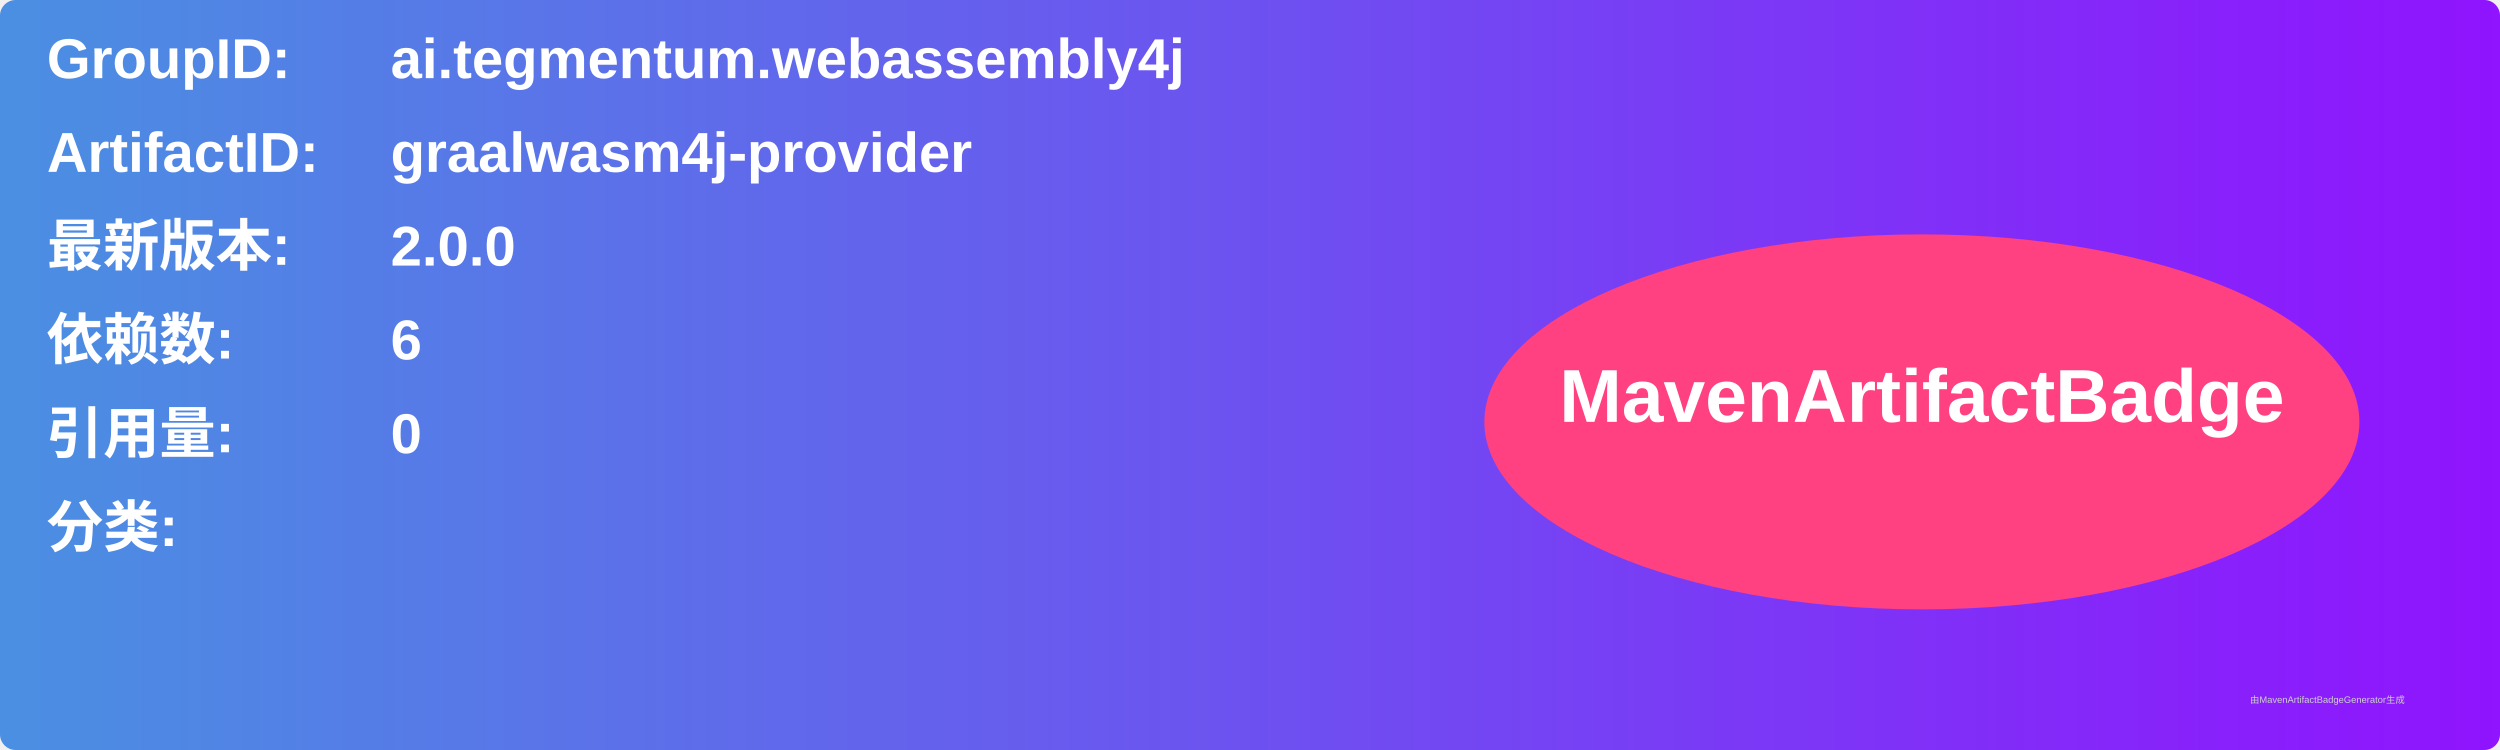
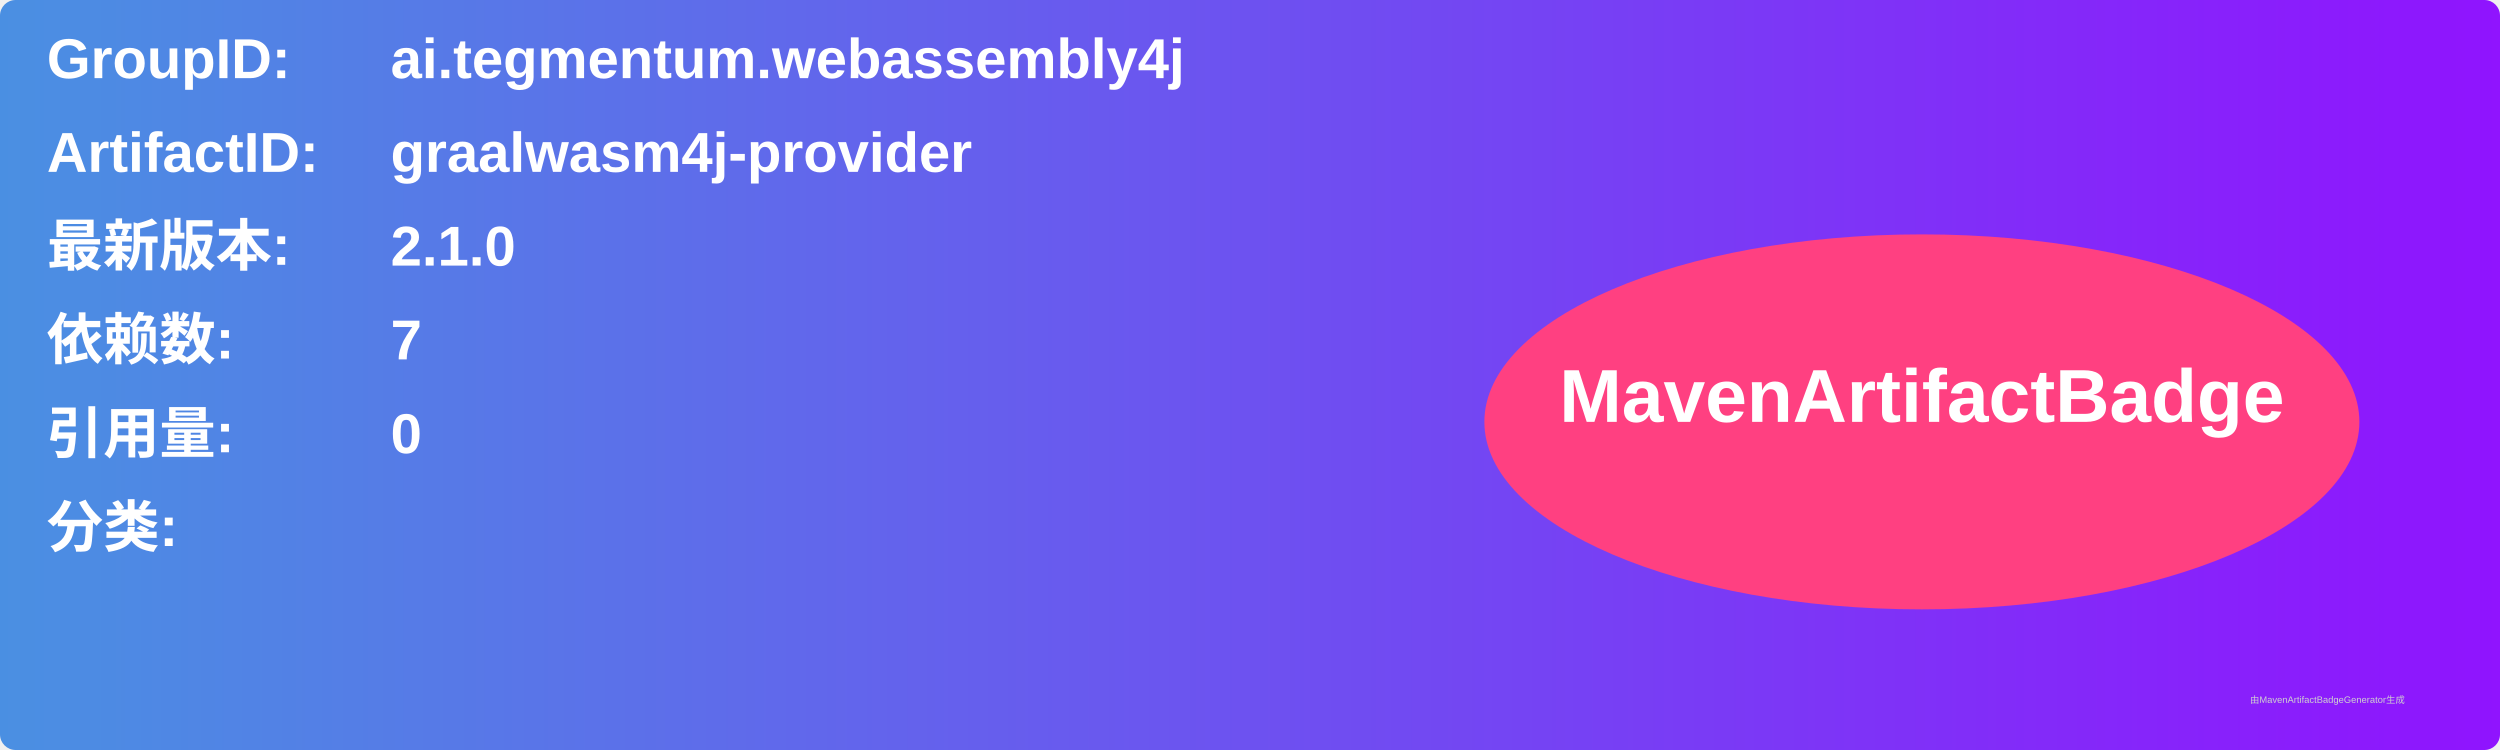
<svg xmlns="http://www.w3.org/2000/svg" width="800" height="240" viewBox="0 0 800 240">
  <linearGradient id="grad" x1="0%" y1="0%" x2="100%" y2="0%">
    <stop offset="0%" stop-color="#4a90e2" />
    <stop offset="100%" stop-color="#9013fe" />
  </linearGradient>
  <rect width="100%" height="100%" rx="5" ry="5" fill="url(#grad)" />
  <g transform="translate(15, 15)">
    <text x="0" y="10" font-family="Arial" font-size="18" fill="white" font-weight="bold" width="260">GroupID:</text>
    <text x="110" y="10" font-family="Arial" font-size="18" fill="white" font-weight="bold" width="460">ai.tegmentum.webassembly4j</text>
    <text x="0" y="40" font-family="Arial" font-size="18" fill="white" font-weight="bold" width="260">ArtifactID:</text>
    <text x="110" y="40" font-family="Arial" font-size="18" fill="white" font-weight="bold" width="460">graalwasm4j-provider</text>
    <text x="0" y="70" font-family="Arial" font-size="18" fill="white" font-weight="bold">最新版本:</text>
    <text x="110" y="70" font-family="Arial" font-size="18" fill="white" font-weight="bold">
-       <tspan font-weight="bold">2.0.0</tspan>
+       <tspan font-weight="bold">2.1.0</tspan>
    </text>
    <text x="0" y="100" font-family="Arial" font-size="18" fill="white" font-weight="bold">依赖数: </text>
    <text x="110" y="100" font-family="Arial" font-size="18" fill="white">
-       <tspan font-weight="bold">6</tspan>
+       <tspan font-weight="bold">7</tspan>
    </text>
    <text x="0" y="130" font-family="Arial" font-size="18" fill="white" font-weight="bold">引用量: </text>
    <text x="110" y="130" font-family="Arial" font-size="18" fill="white">
      <tspan font-weight="bold">0</tspan>
    </text>
    <text x="0" y="160" font-family="Arial" font-size="18" fill="white" font-weight="bold">分类:</text>
    <text x="10" y="190" font-family="Arial" font-size="10" fill="white">
      <tspan font-weight="bold" />
    </text>
    <ellipse cx="600" cy="120" rx="140" ry="60" fill="#ff4081" />
    <text x="600" y="120" text-anchor="middle" font-family="Arial" font-size="24" fill="white" font-weight="bold">MavenArtifactBadge</text>
  </g>
  <text x="720" y="225" font-family="Arial" font-size="3" fill="#d0d0d0">由MavenArtifactBadgeGenerator生成</text>
</svg>
